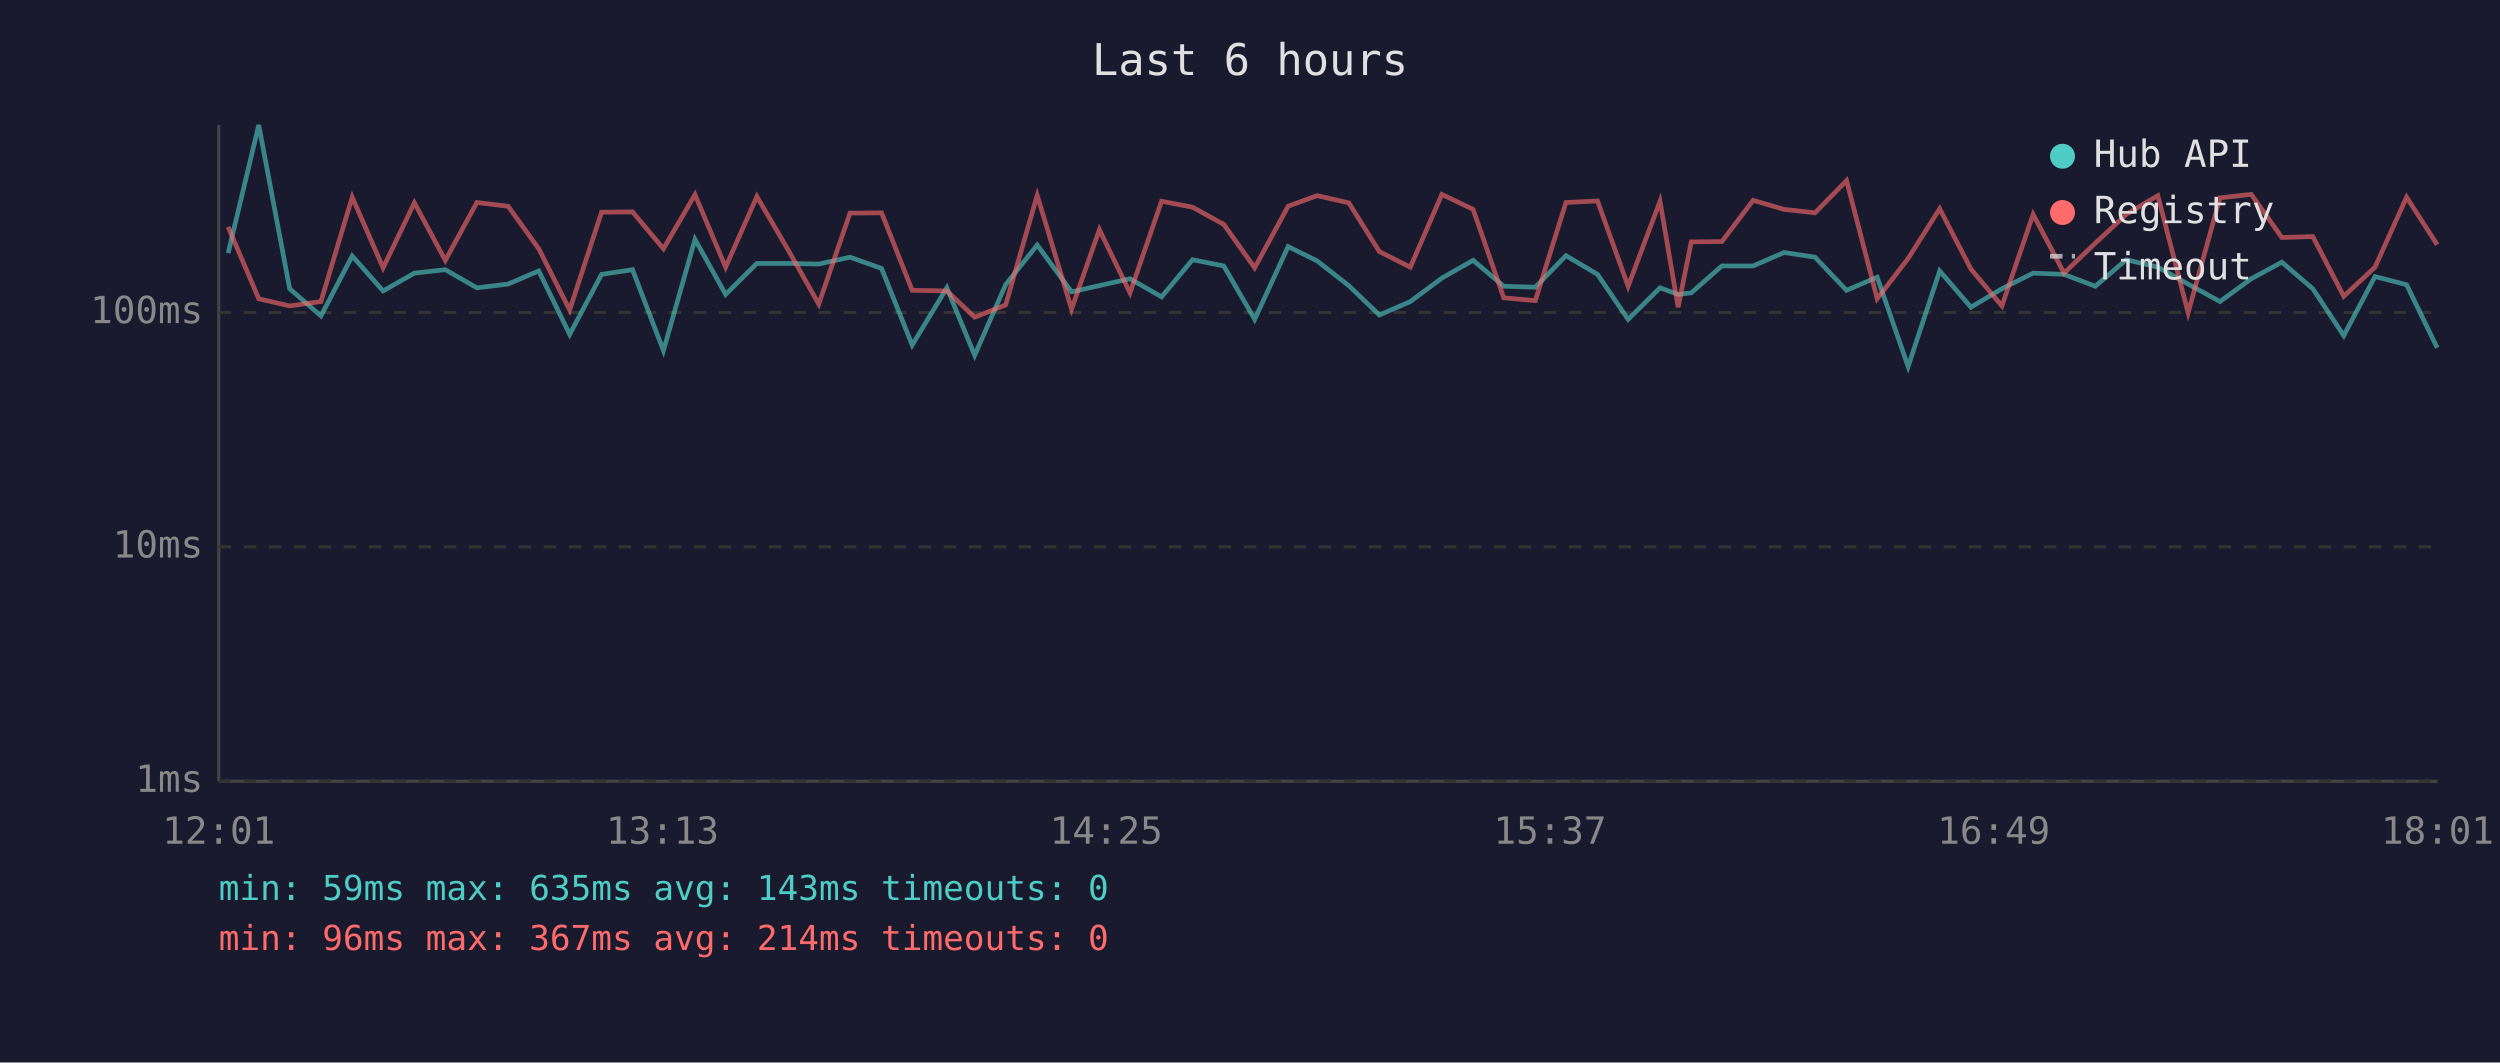
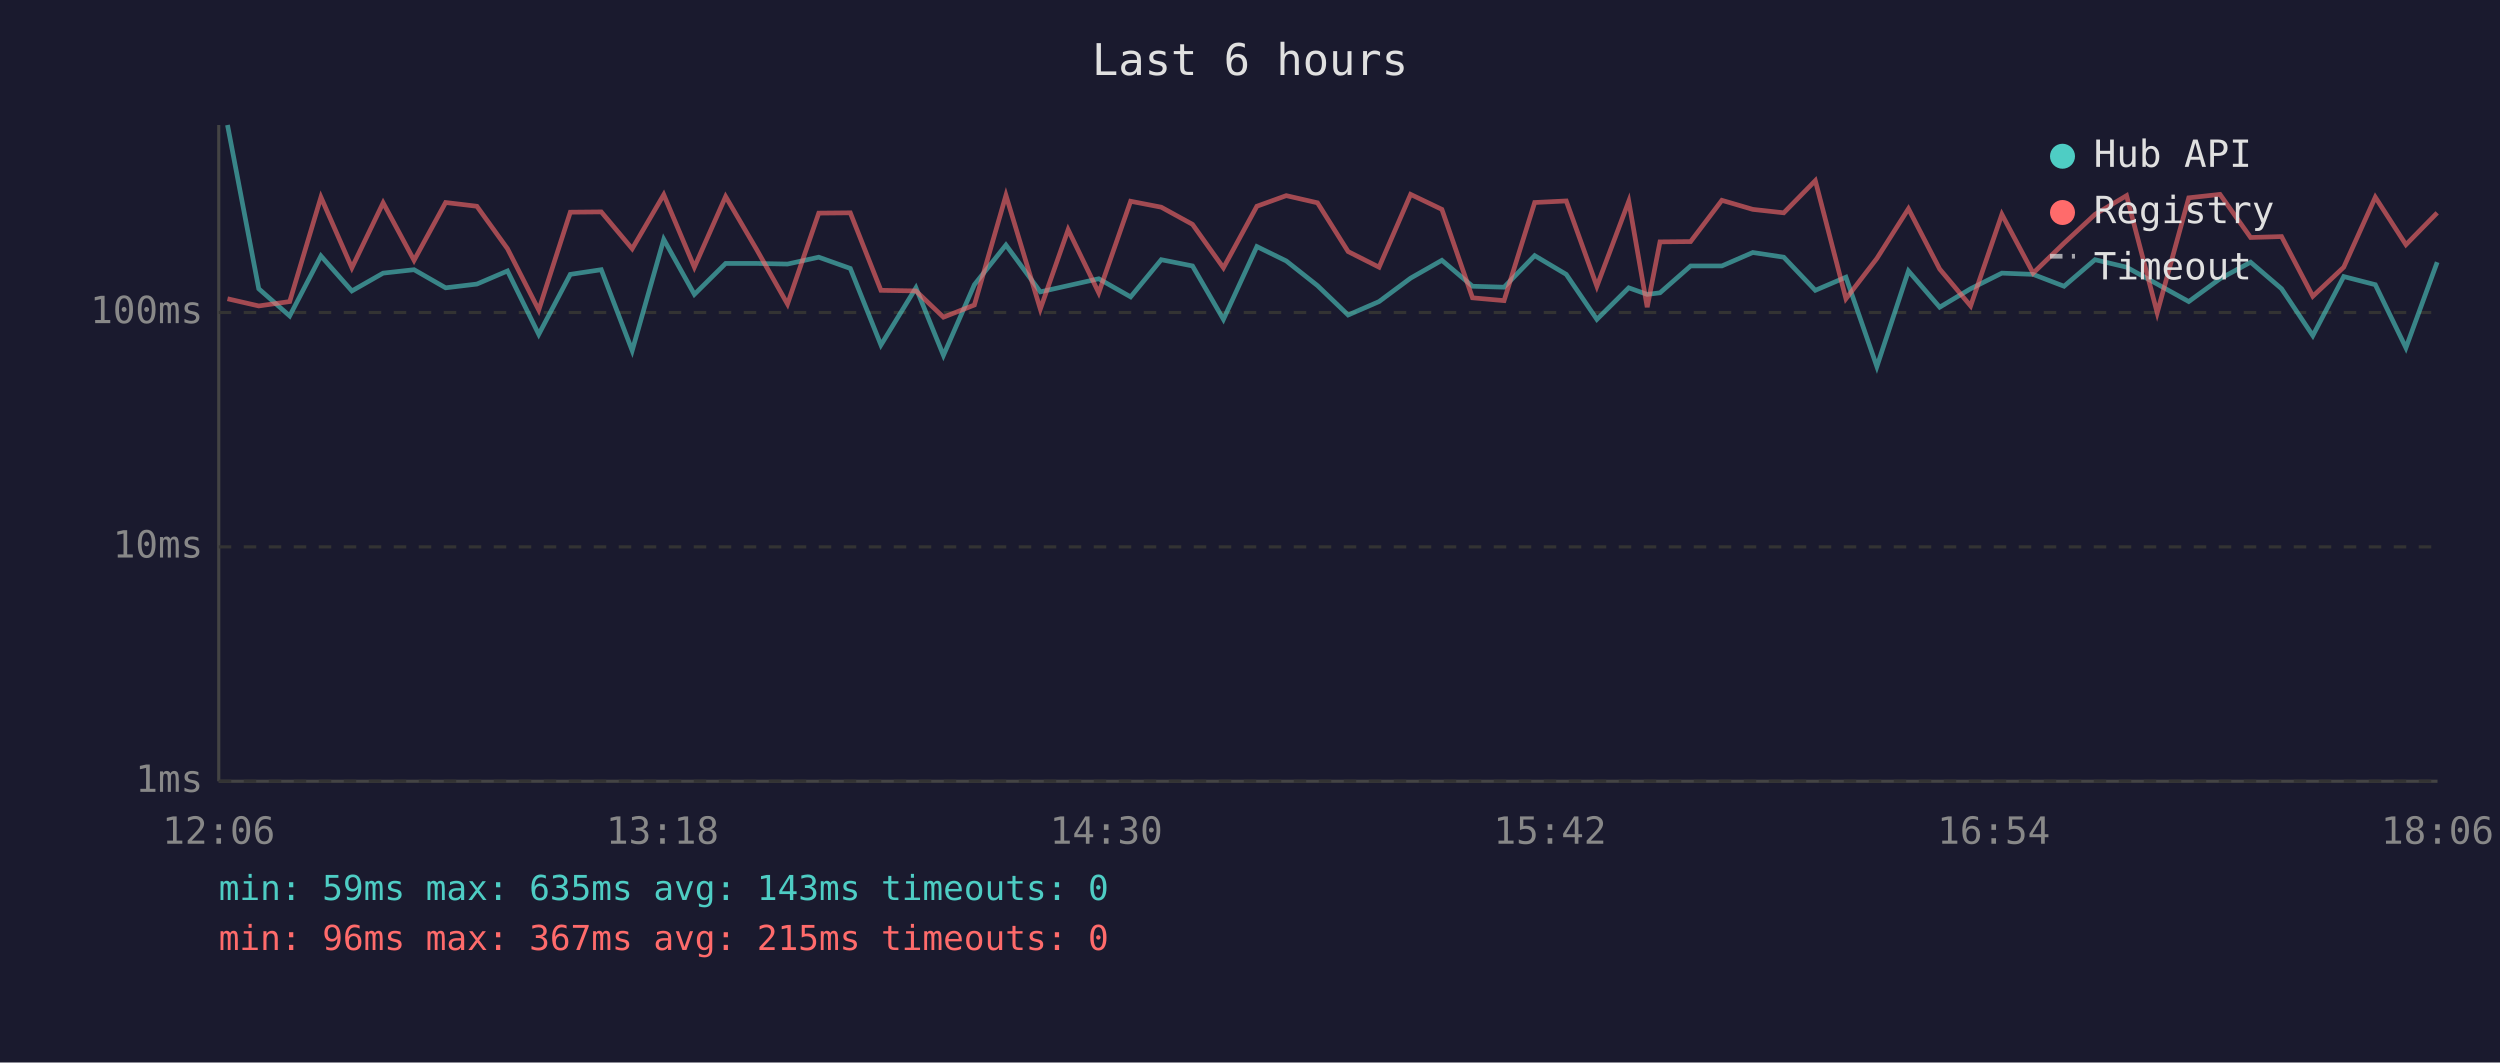
<svg xmlns="http://www.w3.org/2000/svg" viewBox="0 0 800 340" font-family="monospace" font-size="12">
  <rect width="800" height="340" fill="#1a1a2e" />
  <text x="400" y="24" fill="#e0e0e0" font-size="14" text-anchor="middle">Last 6 hours</text>
  <line x1="70" y1="40" x2="70" y2="250" stroke="#444" stroke-width="1" />
  <line x1="70" y1="250" x2="780" y2="250" stroke="#444" stroke-width="1" />
  <line x1="70" y1="250" x2="780" y2="250" stroke="#333" stroke-width="1" stroke-dasharray="4" />
  <text x="65" y="250" fill="#888" text-anchor="end" dominant-baseline="middle">1ms</text>
  <line x1="70" y1="175" x2="780" y2="175" stroke="#333" stroke-width="1" stroke-dasharray="4" />
  <text x="65" y="175" fill="#888" text-anchor="end" dominant-baseline="middle">10ms</text>
  <line x1="70" y1="100" x2="780" y2="100" stroke="#333" stroke-width="1" stroke-dasharray="4" />
  <text x="65" y="100" fill="#888" text-anchor="end" dominant-baseline="middle">100ms</text>
-   <text x="70" y="270" fill="#888" text-anchor="middle">12:01</text>
-   <text x="212" y="270" fill="#888" text-anchor="middle">13:13</text>
-   <text x="354" y="270" fill="#888" text-anchor="middle">14:25</text>
-   <text x="496" y="270" fill="#888" text-anchor="middle">15:37</text>
-   <text x="638" y="270" fill="#888" text-anchor="middle">16:49</text>
-   <text x="780" y="270" fill="#888" text-anchor="middle">18:01</text>
-   <polyline points="73.0,81.0 82.8,40.0 92.7,92.4 102.7,101.1 112.7,81.9 122.6,93.1 132.6,87.4 142.5,86.3 152.6,92.1 162.6,90.9 172.4,86.7 182.3,107.0 192.5,87.8 202.4,86.3 212.3,112.2 222.4,76.6 232.2,94.2 242.2,84.3 252.1,84.3 262.0,84.5 272.0,82.3 282.1,85.9 291.9,110.4 303.0,92.1 311.9,113.7 321.8,91.1 331.9,78.4 342.9,93.4 351.8,91.4 361.6,89.2 371.7,95.0 381.6,83.1 391.6,85.1 401.5,102.2 412.2,78.9 421.5,83.5 431.6,91.4 441.4,100.8 451.3,96.5 461.4,89.0 471.4,83.3 481.2,91.6 491.3,91.9 501.1,81.8 511.2,87.8 521.0,102.2 531.2,92.1 537.0,94.2 541.2,93.7 551.0,85.1 561.0,85.1 570.9,80.8 580.8,82.3 590.9,92.9 600.7,88.7 610.6,117.3 620.7,86.7 630.7,98.3 640.6,92.4 650.6,87.4 660.5,87.8 670.5,91.6 680.4,83.1 690.5,85.5 700.2,90.9 710.4,96.5 720.4,89.2 730.2,83.9 740.1,92.4 750.0,107.4 760.0,88.5 770.1,91.1 779.9,111.3" fill="none" stroke="#4ecdc4" stroke-width="1.5" opacity="0.6" />
-   <polyline points="73.0,72.6 82.8,95.6 92.7,97.9 102.7,96.5 112.7,63.1 122.6,85.7 132.6,64.9 142.5,83.3 152.6,64.8 162.6,66.0 172.4,79.6 182.3,99.2 192.5,67.9 202.4,67.8 212.3,79.6 222.4,62.3 232.2,85.5 242.2,62.9 252.1,79.8 262.0,97.3 272.0,68.2 282.1,68.1 291.9,92.9 303.0,93.1 311.9,101.5 321.8,97.6 331.9,62.5 342.9,98.9 351.8,73.5 361.6,93.7 371.7,64.4 381.6,66.3 391.6,71.8 401.5,85.7 412.2,66.0 421.5,62.6 431.6,64.9 441.4,80.5 451.3,85.5 461.4,62.2 471.4,67.0 481.2,95.3 491.3,96.2 501.1,64.8 511.2,64.3 521.0,91.6 531.2,64.4 537.0,98.3 541.2,77.4 551.0,77.3 561.0,64.1 570.9,67.0 580.8,68.1 590.9,57.8 600.7,95.6 610.6,82.7 620.7,66.8 630.7,86.1 640.6,97.9 650.6,68.6 660.5,87.4 670.5,77.8 680.4,68.6 690.5,62.6 700.2,100.1 710.4,63.3 720.4,62.2 730.2,76.0 740.1,75.7 750.0,94.8 760.0,85.5 770.1,63.1 779.9,78.3" fill="none" stroke="#ff6b6b" stroke-width="1.5" opacity="0.6" />
+   <text x="70" y="270" fill="#888" text-anchor="middle">12:06</text>
+   <text x="212" y="270" fill="#888" text-anchor="middle">13:18</text>
+   <text x="354" y="270" fill="#888" text-anchor="middle">14:30</text>
+   <text x="496" y="270" fill="#888" text-anchor="middle">15:42</text>
+   <text x="638" y="270" fill="#888" text-anchor="middle">16:54</text>
+   <text x="780" y="270" fill="#888" text-anchor="middle">18:06</text>
+   <polyline points="72.8,40.0 82.8,92.4 92.7,101.1 102.7,81.9 112.6,93.1 122.6,87.4 132.5,86.3 142.6,92.1 152.6,90.9 162.4,86.7 172.4,107.0 182.5,87.8 192.4,86.3 202.3,112.2 212.4,76.6 222.2,94.2 232.2,84.3 242.1,84.3 252.0,84.5 262.0,82.3 272.1,85.9 281.9,110.4 293.1,92.1 301.9,113.7 311.8,91.1 321.9,78.4 332.9,93.4 341.8,91.4 351.6,89.2 361.8,95.0 371.6,83.1 381.6,85.1 391.5,102.2 402.2,78.9 411.6,83.5 421.6,91.4 431.4,100.8 441.3,96.5 451.4,89.0 461.4,83.3 471.2,91.6 481.3,91.9 491.1,81.8 501.2,87.8 511.0,102.2 521.2,92.1 527.1,94.2 531.2,93.7 541.0,85.1 551.0,85.1 560.9,80.8 570.8,82.3 580.9,92.9 590.7,88.7 600.6,117.3 610.7,86.7 620.7,98.3 630.6,92.4 640.6,87.4 650.6,87.8 660.5,91.6 670.4,83.1 680.5,85.5 690.3,90.9 700.4,96.5 710.4,89.2 720.2,83.9 730.1,92.4 740.1,107.4 750.0,88.5 760.1,91.1 769.9,111.3 779.9,83.9" fill="none" stroke="#4ecdc4" stroke-width="1.5" opacity="0.6" />
+   <polyline points="72.8,95.6 82.8,97.9 92.7,96.5 102.7,63.1 112.6,85.7 122.6,64.9 132.5,83.3 142.6,64.8 152.6,66.0 162.4,79.6 172.4,99.2 182.5,67.9 192.4,67.8 202.3,79.6 212.4,62.3 222.2,85.5 232.2,62.9 242.1,79.8 252.0,97.3 262.0,68.2 272.1,68.1 281.9,92.9 293.1,93.1 301.9,101.5 311.8,97.6 321.9,62.5 332.9,98.9 341.8,73.5 351.6,93.7 361.8,64.4 371.6,66.3 381.6,71.8 391.5,85.7 402.2,66.0 411.6,62.6 421.6,64.9 431.4,80.5 441.3,85.5 451.4,62.2 461.4,67.0 471.2,95.3 481.3,96.2 491.1,64.8 501.2,64.3 511.0,91.6 521.2,64.4 527.1,98.3 531.2,77.4 541.0,77.3 551.0,64.1 560.9,67.0 570.8,68.1 580.9,57.8 590.7,95.6 600.6,82.7 610.7,66.8 620.7,86.1 630.6,97.9 640.6,68.6 650.6,87.4 660.5,77.8 670.4,68.6 680.5,62.6 690.3,100.1 700.4,63.3 710.4,62.2 720.2,76.0 730.1,75.7 740.1,94.8 750.0,85.5 760.1,63.1 769.9,78.3 779.9,68.1" fill="none" stroke="#ff6b6b" stroke-width="1.5" opacity="0.6" />
  <circle cx="660" cy="50" r="4" fill="#4ecdc4" />
  <text x="670" y="50" fill="#e0e0e0" dominant-baseline="middle">Hub API</text>
  <circle cx="660" cy="68" r="4" fill="#ff6b6b" />
  <text x="670" y="68" fill="#e0e0e0" dominant-baseline="middle">Registry</text>
  <line x1="656" y1="82" x2="664" y2="82" stroke="#e0e0e0" stroke-width="1.5" stroke-dasharray="4,3" opacity="0.7" />
  <text x="670" y="86" fill="#e0e0e0" dominant-baseline="middle">Timeout</text>
  <text x="70" y="288" fill="#4ecdc4" font-size="11">min: 59ms  max: 635ms  avg: 143ms  timeouts: 0</text>
-   <text x="70" y="304" fill="#ff6b6b" font-size="11">min: 96ms  max: 367ms  avg: 214ms  timeouts: 0</text>
+   <text x="70" y="304" fill="#ff6b6b" font-size="11">min: 96ms  max: 367ms  avg: 215ms  timeouts: 0</text>
</svg>
